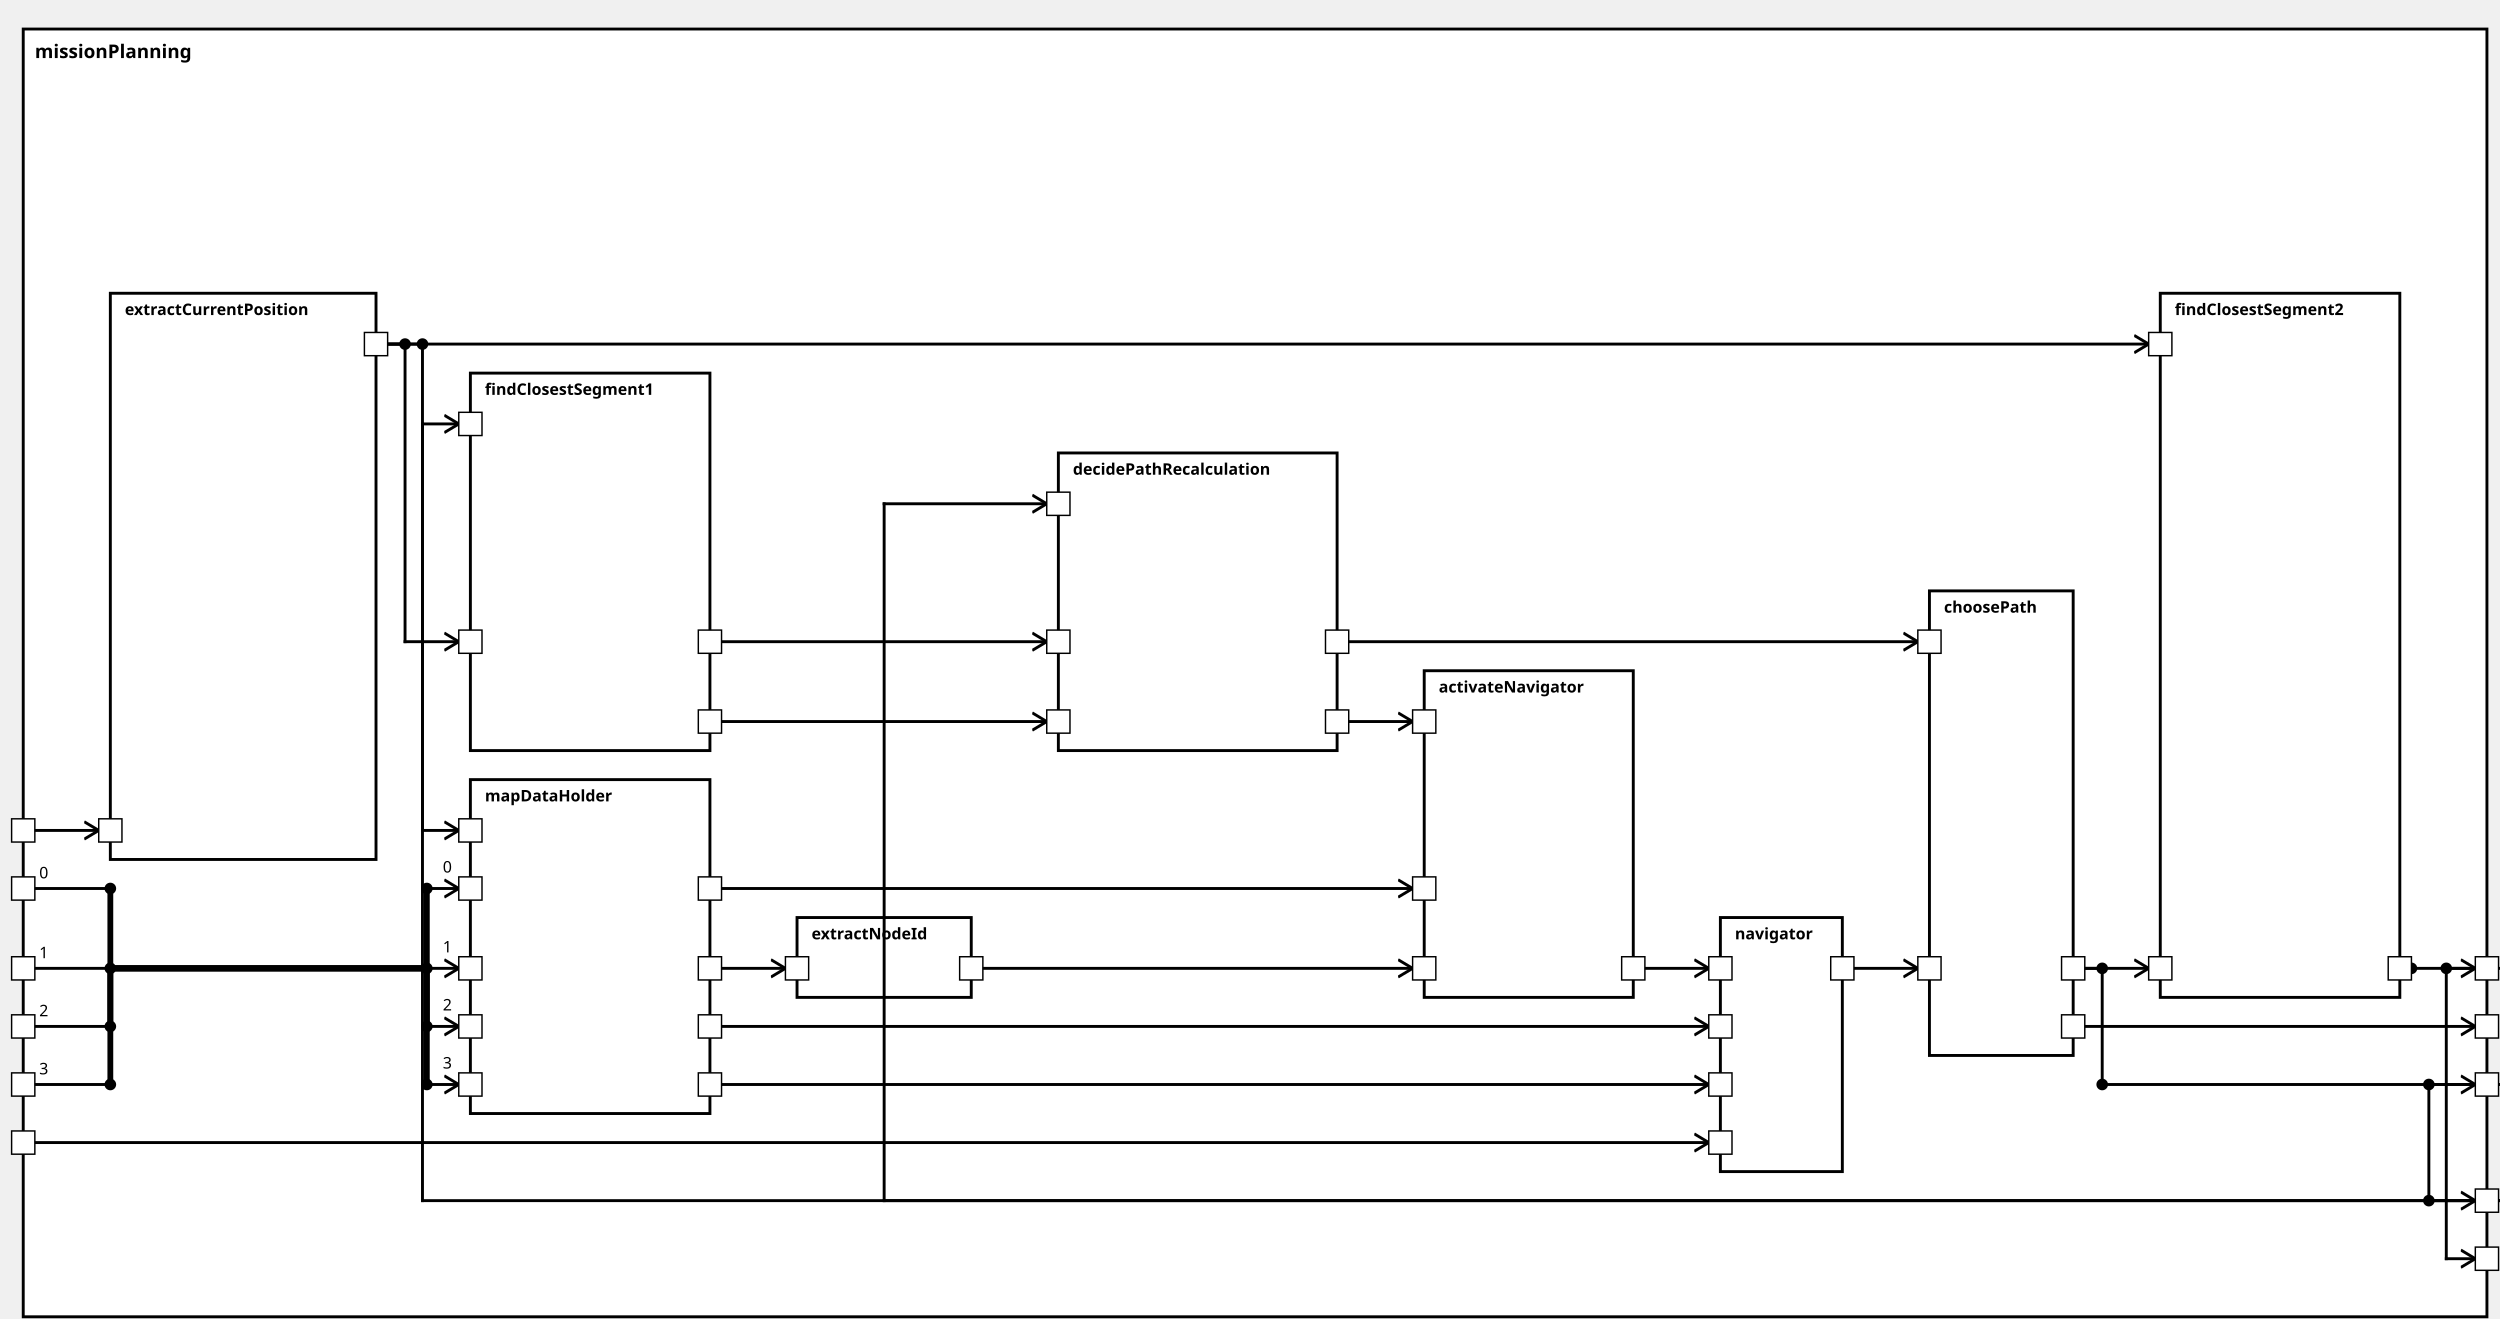
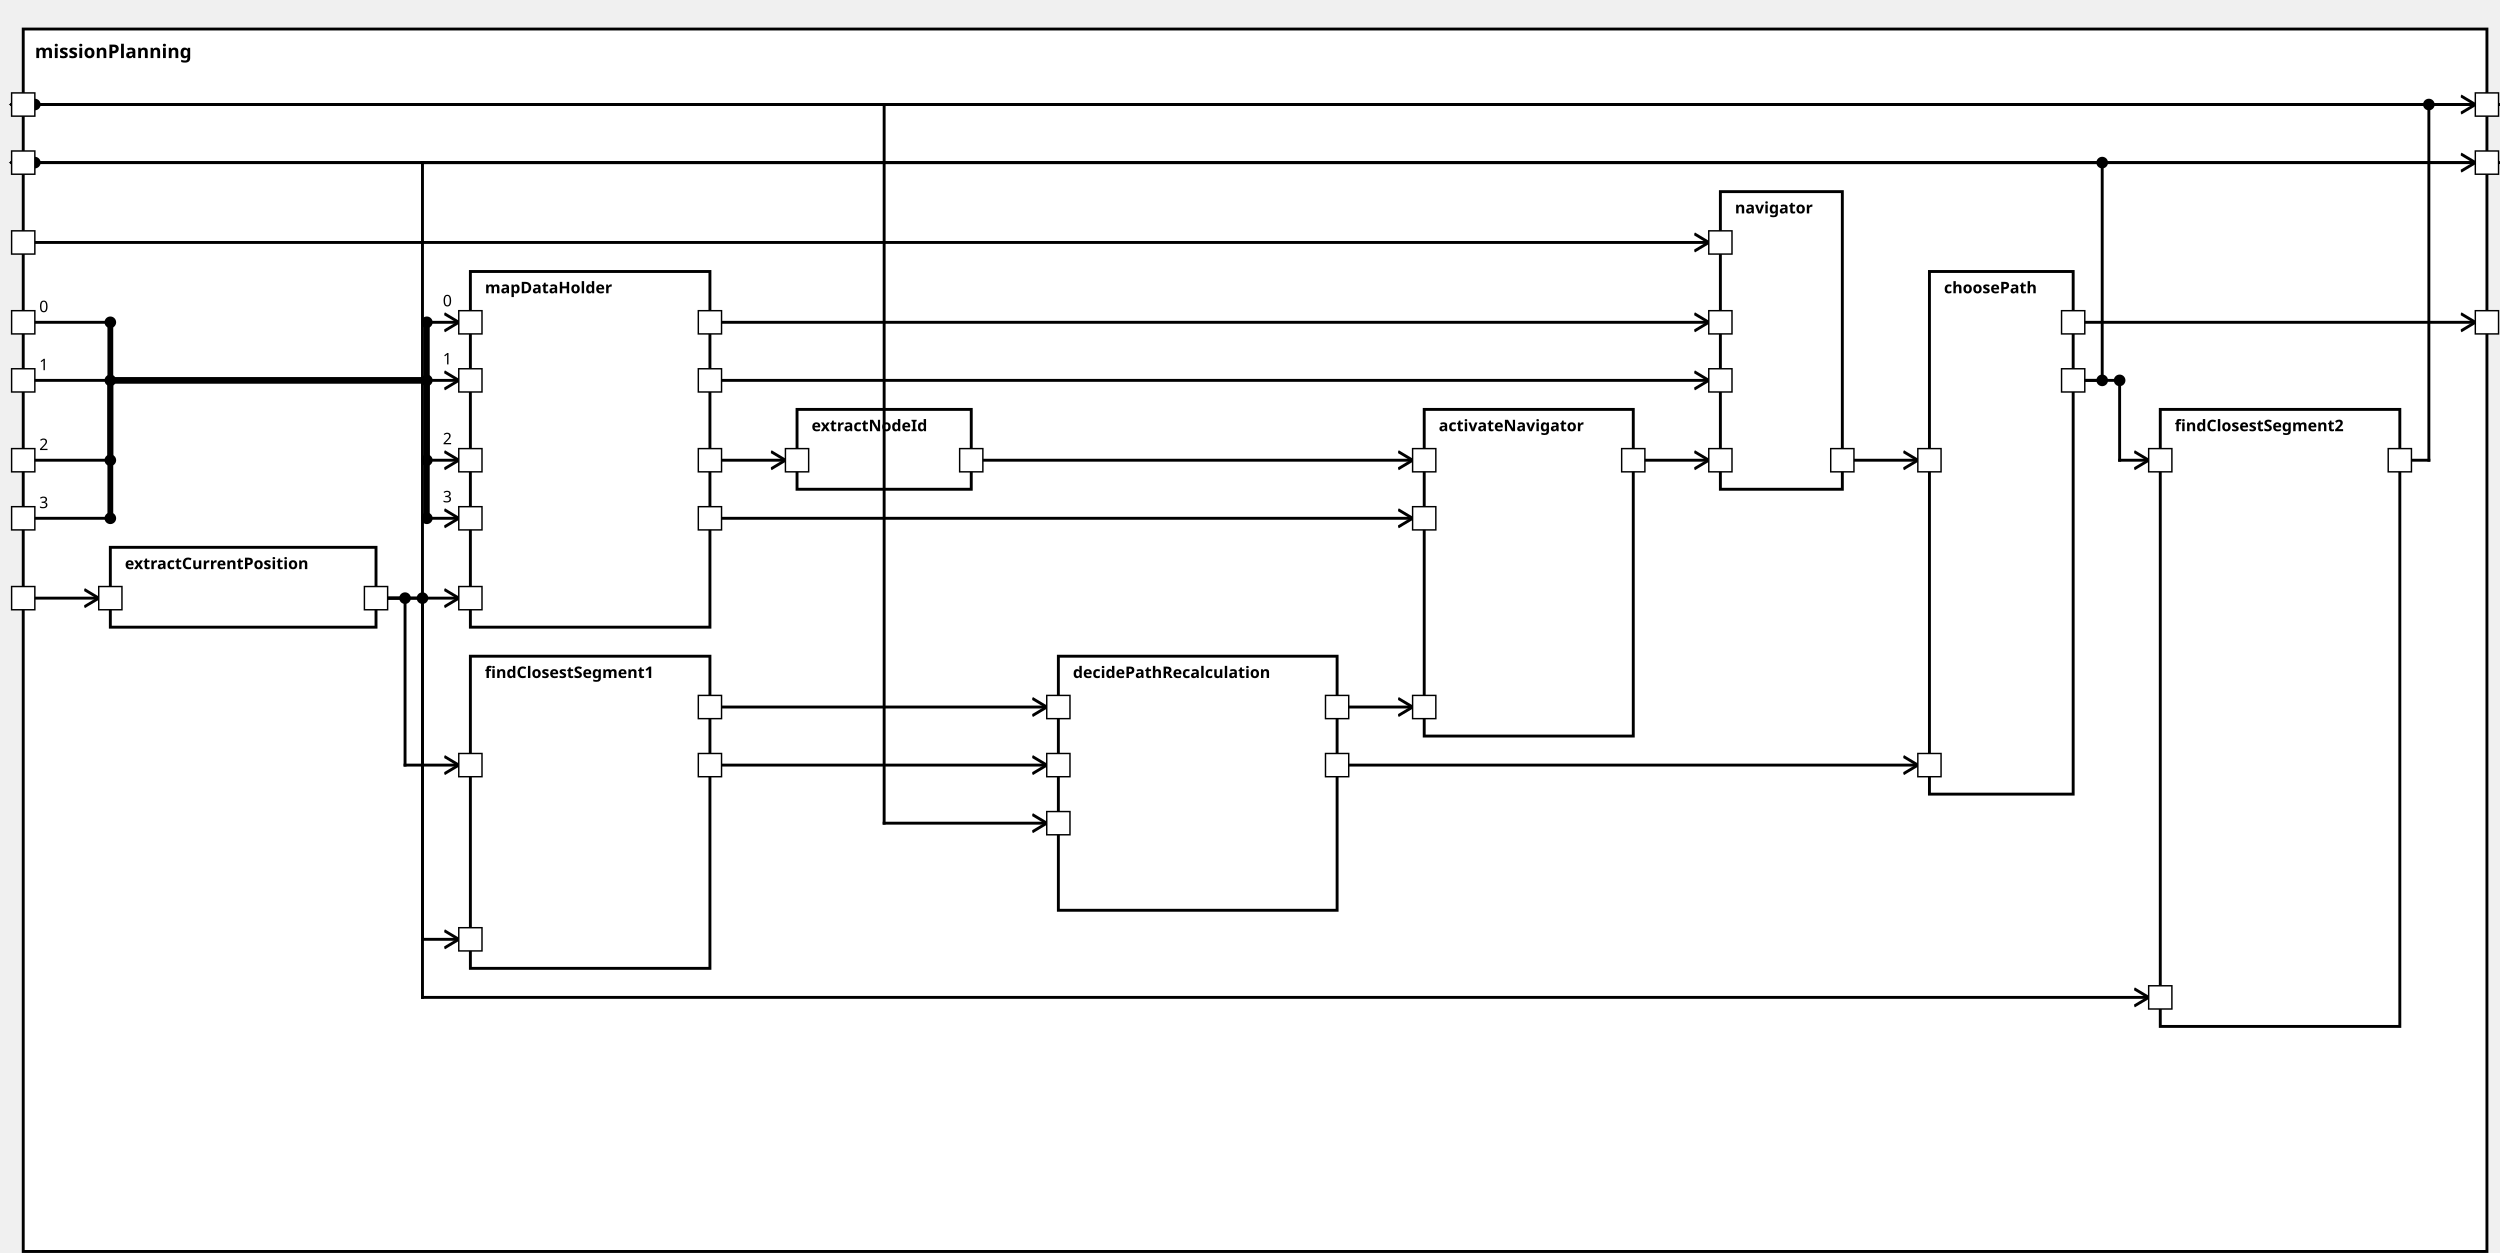
<svg xmlns="http://www.w3.org/2000/svg" xmlns:xlink="http://www.w3.org/1999/xlink" width="100%" height="100%" version="1.1">
  <svg version="1.1">
    <g transform="translate(16 20)">
-       <rect id="122" width="1697" height="887" style="fill:white;stroke:black;stroke-width:2;fill-opacity:1.0;stroke-opacity:1.0" />
+       <rect id="120" width="1697" height="842" style="fill:white;stroke:black;stroke-width:2;fill-opacity:1.0;stroke-opacity:1.0" />
      <text x="8" y="20" style="font-weight: bold" font-family="Verdana" font-size="13" fill="black">
            missionPlanning
    </text>
    </g>
  </svg>
-   <g transform="translate(76 202)">
-     <rect data-name="autopilot.planning.missionPlanning.extractCurrentPosition" id="124" width="183" height="390" style="fill:white;stroke:black;stroke-width:2;fill-opacity:1.0;stroke-opacity:1.0" />
+   <g transform="translate(76 377)">
+     <rect data-name="autopilot.planning.missionPlanning.extractCurrentPosition" id="122" width="183" height="55" style="fill:white;stroke:black;stroke-width:2;fill-opacity:1.0;stroke-opacity:1.0" />
    <text x="10" y="15" alignment-baseline="middle" style="font-weight: bold" font-family="Verdana" font-size="11" fill="black">
    extractCurrentPosition
    </text>
  </g>
-   <g transform="translate(324 257)">
-     <rect data-name="autopilot.planning.missionPlanning.findClosestSegment1" id="125" width="165" height="260" style="fill:white;stroke:black;stroke-width:2;fill-opacity:1.0;stroke-opacity:1.0" />
+   <g transform="translate(324 452)">
+     <rect data-name="autopilot.planning.missionPlanning.findClosestSegment1" id="124" width="165" height="215" style="fill:white;stroke:black;stroke-width:2;fill-opacity:1.0;stroke-opacity:1.0" />
    <text x="10" y="15" alignment-baseline="middle" style="font-weight: bold" font-family="Verdana" font-size="11" fill="black">
    findClosestSegment1
    </text>
  </g>
-   <g transform="translate(729 312)">
-     <rect data-name="autopilot.planning.missionPlanning.decidePathRecalculation" id="128" width="192" height="205" style="fill:white;stroke:black;stroke-width:2;fill-opacity:1.0;stroke-opacity:1.0" />
+   <g transform="translate(729 452)">
+     <rect data-name="autopilot.planning.missionPlanning.decidePathRecalculation" id="126" width="192" height="175" style="fill:white;stroke:black;stroke-width:2;fill-opacity:1.0;stroke-opacity:1.0" />
    <text x="10" y="15" alignment-baseline="middle" style="font-weight: bold" font-family="Verdana" font-size="11" fill="black">
    decidePathRecalculation
    </text>
  </g>
-   <g transform="translate(324 537)">
-     <rect data-name="autopilot.planning.missionPlanning.mapDataHolder" id="126" width="165" height="230" style="fill:white;stroke:black;stroke-width:2;fill-opacity:1.0;stroke-opacity:1.0" />
+   <g transform="translate(324 187)">
+     <rect data-name="autopilot.planning.missionPlanning.mapDataHolder" id="123" width="165" height="245" style="fill:white;stroke:black;stroke-width:2;fill-opacity:1.0;stroke-opacity:1.0" />
    <text x="10" y="15" alignment-baseline="middle" style="font-weight: bold" font-family="Verdana" font-size="11" fill="black">
    mapDataHolder
    </text>
  </g>
-   <g transform="translate(549 632)">
-     <rect data-name="autopilot.planning.missionPlanning.extractNodeId" id="127" width="120" height="55" style="fill:white;stroke:black;stroke-width:2;fill-opacity:1.0;stroke-opacity:1.0" />
+   <g transform="translate(549 282)">
+     <rect data-name="autopilot.planning.missionPlanning.extractNodeId" id="125" width="120" height="55" style="fill:white;stroke:black;stroke-width:2;fill-opacity:1.0;stroke-opacity:1.0" />
    <text x="10" y="15" alignment-baseline="middle" style="font-weight: bold" font-family="Verdana" font-size="11" fill="black">
    extractNodeId
    </text>
  </g>
-   <g transform="translate(981 462)">
-     <rect data-name="autopilot.planning.missionPlanning.activateNavigator" id="129" width="144" height="225" style="fill:white;stroke:black;stroke-width:2;fill-opacity:1.0;stroke-opacity:1.0" />
+   <g transform="translate(981 282)">
+     <rect data-name="autopilot.planning.missionPlanning.activateNavigator" id="127" width="144" height="225" style="fill:white;stroke:black;stroke-width:2;fill-opacity:1.0;stroke-opacity:1.0" />
    <text x="10" y="15" alignment-baseline="middle" style="font-weight: bold" font-family="Verdana" font-size="11" fill="black">
    activateNavigator
    </text>
  </g>
-   <g transform="translate(1185 632)">
-     <rect data-name="autopilot.planning.missionPlanning.navigator" id="130" width="84" height="175" style="fill:white;stroke:black;stroke-width:2;fill-opacity:1.0;stroke-opacity:1.0" />
+   <g transform="translate(1185 132)">
+     <rect data-name="autopilot.planning.missionPlanning.navigator" id="128" width="84" height="205" style="fill:white;stroke:black;stroke-width:2;fill-opacity:1.0;stroke-opacity:1.0" />
    <text x="10" y="15" alignment-baseline="middle" style="font-weight: bold" font-family="Verdana" font-size="11" fill="black">
    navigator
    </text>
  </g>
-   <g transform="translate(1488 202)">
-     <rect data-name="autopilot.planning.missionPlanning.findClosestSegment2" id="132" width="165" height="485" style="fill:white;stroke:black;stroke-width:2;fill-opacity:1.0;stroke-opacity:1.0" />
+   <g transform="translate(1488 282)">
+     <rect data-name="autopilot.planning.missionPlanning.findClosestSegment2" id="130" width="165" height="425" style="fill:white;stroke:black;stroke-width:2;fill-opacity:1.0;stroke-opacity:1.0" />
    <text x="10" y="15" alignment-baseline="middle" style="font-weight: bold" font-family="Verdana" font-size="11" fill="black">
    findClosestSegment2
    </text>
  </g>
-   <g transform="translate(1329 407)">
-     <rect data-name="autopilot.planning.missionPlanning.choosePath" id="131" width="99" height="320" style="fill:white;stroke:black;stroke-width:2;fill-opacity:1.0;stroke-opacity:1.0" />
+   <g transform="translate(1329 187)">
+     <rect data-name="autopilot.planning.missionPlanning.choosePath" id="129" width="99" height="360" style="fill:white;stroke:black;stroke-width:2;fill-opacity:1.0;stroke-opacity:1.0" />
    <text x="10" y="15" alignment-baseline="middle" style="font-weight: bold" font-family="Verdana" font-size="11" fill="black">
    choosePath
    </text>
  </g>
  <defs>
    <marker id="0,0,0" markerWidth="13" markerHeight="13" refX="5" refY="5" orient="auto">
      <polyline points="0,2 5,5 0,8" style="fill:none; stroke:rgb(0,0,0);                     stroke-width:1" />
    </marker>
  </defs>
-   <line stroke-linecap="square" x1="1721" y1="747" x2="1673" y2="747" style="stroke:rgb(0, 0,0);             stroke-width:2; " />
-   <line stroke-linecap="square" x1="1673" y1="747" x2="1673" y2="827" style="stroke:rgb(0, 0,0);             stroke-width:2; " />
-   <circle cx="1673" cy="747" r="4" fill="black" />
-   <line stroke-linecap="square" x1="1673" y1="827" x2="1705" y2="827" style="stroke:rgb(0, 0,0);             stroke-width:2;                 marker-end: url(#0,0,0)             " />
-   <circle cx="1673" cy="827" r="4" fill="black" />
-   <line stroke-linecap="square" x1="1721" y1="667" x2="1685" y2="667" style="stroke:rgb(0, 0,0);             stroke-width:2; " />
-   <line stroke-linecap="square" x1="1685" y1="667" x2="1685" y2="867" style="stroke:rgb(0, 0,0);             stroke-width:2; " />
-   <circle cx="1685" cy="667" r="4" fill="black" />
-   <line stroke-linecap="square" x1="1685" y1="867" x2="1705" y2="867" style="stroke:rgb(0, 0,0);             stroke-width:2;                 marker-end: url(#0,0,0)             " />
-   <line stroke-linecap="square" x1="1436" y1="667" x2="1448" y2="667" style="stroke:rgb(0, 0,0);             stroke-width:2; " />
-   <line stroke-linecap="square" x1="1448" y1="667" x2="1448" y2="747" style="stroke:rgb(0, 0,0);             stroke-width:2; " />
-   <circle cx="1448" cy="667" r="4" fill="black" />
-   <line stroke-linecap="square" x1="1448" y1="747" x2="1705" y2="747" style="stroke:rgb(0, 0,0);             stroke-width:2;                 marker-end: url(#0,0,0)             " />
-   <circle cx="1448" cy="747" r="4" fill="black" />
-   <line stroke-linecap="square" x1="1661" y1="667" x2="1705" y2="667" style="stroke:rgb(0, 0,0);             stroke-width:2;                 marker-end: url(#0,0,0)             " />
-   <circle cx="1661" cy="667" r="4" fill="black" />
-   <line stroke-linecap="square" x1="1436" y1="707" x2="1705" y2="707" style="stroke:rgb(0, 0,0);             stroke-width:2;                 marker-end: url(#0,0,0)             " />
-   <line stroke-linecap="square" x1="24" y1="572" x2="68" y2="572" style="stroke:rgb(0, 0,0);             stroke-width:2;                 marker-end: url(#0,0,0)             " />
-   <line stroke-linecap="square" x1="267" y1="237" x2="279" y2="237" style="stroke:rgb(0, 0,0);             stroke-width:2; " />
-   <line stroke-linecap="square" x1="279" y1="237" x2="279" y2="442" style="stroke:rgb(0, 0,0);             stroke-width:2; " />
-   <circle cx="279" cy="237" r="4" fill="black" />
-   <line stroke-linecap="square" x1="279" y1="442" x2="316" y2="442" style="stroke:rgb(0, 0,0);             stroke-width:2;                 marker-end: url(#0,0,0)             " />
-   <line stroke-linecap="square" x1="1721" y1="827" x2="291" y2="827" style="stroke:rgb(0, 0,0);             stroke-width:2; " />
-   <line stroke-linecap="square" x1="291" y1="827" x2="291" y2="292" style="stroke:rgb(0, 0,0);             stroke-width:2; " />
-   <line stroke-linecap="square" x1="291" y1="292" x2="316" y2="292" style="stroke:rgb(0, 0,0);             stroke-width:2;                 marker-end: url(#0,0,0)             " />
-   <line stroke-linecap="square" x1="1721" y1="827" x2="609" y2="827" style="stroke:rgb(0, 0,0);             stroke-width:2; " />
-   <line stroke-linecap="square" x1="609" y1="827" x2="609" y2="347" style="stroke:rgb(0, 0,0);             stroke-width:2; " />
-   <line stroke-linecap="square" x1="609" y1="347" x2="721" y2="347" style="stroke:rgb(0, 0,0);             stroke-width:2;                 marker-end: url(#0,0,0)             " />
-   <line stroke-linecap="square" x1="497" y1="442" x2="721" y2="442" style="stroke:rgb(0, 0,0);             stroke-width:2;                 marker-end: url(#0,0,0)             " />
-   <line stroke-linecap="square" x1="497" y1="497" x2="721" y2="497" style="stroke:rgb(0, 0,0);             stroke-width:2;                 marker-end: url(#0,0,0)             " />
-   <line stroke-linecap="square" x1="267" y1="237" x2="291" y2="237" style="stroke:rgb(0, 0,0);             stroke-width:2; " />
-   <line stroke-linecap="square" x1="291" y1="237" x2="291" y2="572" style="stroke:rgb(0, 0,0);             stroke-width:2; " />
-   <circle cx="291" cy="237" r="4" fill="black" />
-   <line stroke-linecap="square" x1="291" y1="572" x2="316" y2="572" style="stroke:rgb(0, 0,0);             stroke-width:2;                 marker-end: url(#0,0,0)             " />
-   <line stroke-linecap="square" x1="24" y1="612" x2="76" y2="612" style="stroke:rgb(0, 0,0);             stroke-width:2; " />
-   <text x="27" y="605" alignment-baseline="middle" font-family="Verdana" font-size="11" fill="black">
+   <line stroke-linecap="square" x1="24" y1="112" x2="1705" y2="112" style="stroke:rgb(0, 0,0);             stroke-width:2;                 marker-end: url(#0,0,0)             " />
+   <circle cx="24" cy="112" r="4" fill="black" />
+   <line stroke-linecap="square" x1="24" y1="72" x2="1705" y2="72" style="stroke:rgb(0, 0,0);             stroke-width:2;                 marker-end: url(#0,0,0)             " />
+   <circle cx="24" cy="72" r="4" fill="black" />
+   <line stroke-linecap="square" x1="1436" y1="262" x2="1448" y2="262" style="stroke:rgb(0, 0,0);             stroke-width:2; " />
+   <line stroke-linecap="square" x1="1448" y1="262" x2="1448" y2="112" style="stroke:rgb(0, 0,0);             stroke-width:2; " />
+   <circle cx="1448" cy="262" r="4" fill="black" />
+   <line stroke-linecap="square" x1="1448" y1="112" x2="8" y2="112" style="stroke:rgb(0, 0,0);             stroke-width:2;                 marker-end: url(#0,0,0)             " />
+   <circle cx="1448" cy="112" r="4" fill="black" />
+   <line stroke-linecap="square" x1="1661" y1="317" x2="1673" y2="317" style="stroke:rgb(0, 0,0);             stroke-width:2; " />
+   <line stroke-linecap="square" x1="1673" y1="317" x2="1673" y2="72" style="stroke:rgb(0, 0,0);             stroke-width:2; " />
+   <line stroke-linecap="square" x1="1673" y1="72" x2="8" y2="72" style="stroke:rgb(0, 0,0);             stroke-width:2;                 marker-end: url(#0,0,0)             " />
+   <circle cx="1673" cy="72" r="4" fill="black" />
+   <line stroke-linecap="square" x1="1436" y1="222" x2="1705" y2="222" style="stroke:rgb(0, 0,0);             stroke-width:2;                 marker-end: url(#0,0,0)             " />
+   <line stroke-linecap="square" x1="24" y1="412" x2="68" y2="412" style="stroke:rgb(0, 0,0);             stroke-width:2;                 marker-end: url(#0,0,0)             " />
+   <line stroke-linecap="square" x1="267" y1="412" x2="279" y2="412" style="stroke:rgb(0, 0,0);             stroke-width:2; " />
+   <line stroke-linecap="square" x1="279" y1="412" x2="279" y2="527" style="stroke:rgb(0, 0,0);             stroke-width:2; " />
+   <circle cx="279" cy="412" r="4" fill="black" />
+   <line stroke-linecap="square" x1="279" y1="527" x2="316" y2="527" style="stroke:rgb(0, 0,0);             stroke-width:2;                 marker-end: url(#0,0,0)             " />
+   <line stroke-linecap="square" x1="1721" y1="112" x2="291" y2="112" style="stroke:rgb(0, 0,0);             stroke-width:2; " />
+   <line stroke-linecap="square" x1="291" y1="112" x2="291" y2="647" style="stroke:rgb(0, 0,0);             stroke-width:2; " />
+   <line stroke-linecap="square" x1="291" y1="647" x2="316" y2="647" style="stroke:rgb(0, 0,0);             stroke-width:2;                 marker-end: url(#0,0,0)             " />
+   <line stroke-linecap="square" x1="1721" y1="72" x2="609" y2="72" style="stroke:rgb(0, 0,0);             stroke-width:2; " />
+   <line stroke-linecap="square" x1="609" y1="72" x2="609" y2="567" style="stroke:rgb(0, 0,0);             stroke-width:2; " />
+   <line stroke-linecap="square" x1="609" y1="567" x2="721" y2="567" style="stroke:rgb(0, 0,0);             stroke-width:2;                 marker-end: url(#0,0,0)             " />
+   <line stroke-linecap="square" x1="497" y1="527" x2="721" y2="527" style="stroke:rgb(0, 0,0);             stroke-width:2;                 marker-end: url(#0,0,0)             " />
+   <line stroke-linecap="square" x1="497" y1="487" x2="721" y2="487" style="stroke:rgb(0, 0,0);             stroke-width:2;                 marker-end: url(#0,0,0)             " />
+   <line stroke-linecap="square" x1="267" y1="412" x2="316" y2="412" style="stroke:rgb(0, 0,0);             stroke-width:2;                 marker-end: url(#0,0,0)             " />
+   <line stroke-linecap="square" x1="24" y1="222" x2="76" y2="222" style="stroke:rgb(0, 0,0);             stroke-width:2; " />
+   <text x="27" y="215" alignment-baseline="middle" font-family="Verdana" font-size="11" fill="black">
    0
    </text>
-   <line stroke-linecap="square" x1="76" y1="612" x2="76" y2="667" style="stroke:rgb(0, 0,0);             stroke-width:4; " />
-   <circle cx="76" cy="612" r="4" fill="black" />
-   <line stroke-linecap="square" x1="76" y1="667" x2="294" y2="667" style="stroke:rgb(0, 0,0);             stroke-width:4; " />
-   <line stroke-linecap="square" x1="294" y1="667" x2="294" y2="612" style="stroke:rgb(0, 0,0);             stroke-width:4; " />
-   <line stroke-linecap="square" x1="294" y1="612" x2="316" y2="612" style="stroke:rgb(0, 0,0);             stroke-width:2;                 marker-end: url(#0,0,0)             " />
-   <text x="305" y="601" alignment-baseline="middle" font-family="Verdana" font-size="11" fill="black">
+   <line stroke-linecap="square" x1="76" y1="222" x2="76" y2="262" style="stroke:rgb(0, 0,0);             stroke-width:4; " />
+   <circle cx="76" cy="222" r="4" fill="black" />
+   <line stroke-linecap="square" x1="76" y1="262" x2="294" y2="262" style="stroke:rgb(0, 0,0);             stroke-width:4; " />
+   <line stroke-linecap="square" x1="294" y1="262" x2="294" y2="222" style="stroke:rgb(0, 0,0);             stroke-width:4; " />
+   <line stroke-linecap="square" x1="294" y1="222" x2="316" y2="222" style="stroke:rgb(0, 0,0);             stroke-width:2;                 marker-end: url(#0,0,0)             " />
+   <text x="305" y="211" alignment-baseline="middle" font-family="Verdana" font-size="11" fill="black">
    0
    </text>
-   <circle cx="294" cy="612" r="4" fill="black" />
-   <line stroke-linecap="square" x1="24" y1="667" x2="76" y2="667" style="stroke:rgb(0, 0,0);             stroke-width:2; " />
-   <text x="27" y="660" alignment-baseline="middle" font-family="Verdana" font-size="11" fill="black">
+   <circle cx="294" cy="222" r="4" fill="black" />
+   <line stroke-linecap="square" x1="24" y1="262" x2="76" y2="262" style="stroke:rgb(0, 0,0);             stroke-width:2; " />
+   <text x="27" y="255" alignment-baseline="middle" font-family="Verdana" font-size="11" fill="black">
    1
    </text>
-   <line stroke-linecap="square" x1="76" y1="667" x2="76" y2="667" style="stroke:rgb(0, 0,0);             stroke-width:4; " />
-   <circle cx="76" cy="667" r="4" fill="black" />
-   <line stroke-linecap="square" x1="76" y1="667" x2="294" y2="667" style="stroke:rgb(0, 0,0);             stroke-width:4; " />
-   <line stroke-linecap="square" x1="294" y1="667" x2="294" y2="667" style="stroke:rgb(0, 0,0);             stroke-width:4; " />
-   <line stroke-linecap="square" x1="294" y1="667" x2="316" y2="667" style="stroke:rgb(0, 0,0);             stroke-width:2;                 marker-end: url(#0,0,0)             " />
-   <text x="305" y="656" alignment-baseline="middle" font-family="Verdana" font-size="11" fill="black">
+   <line stroke-linecap="square" x1="76" y1="262" x2="76" y2="262" style="stroke:rgb(0, 0,0);             stroke-width:4; " />
+   <circle cx="76" cy="262" r="4" fill="black" />
+   <line stroke-linecap="square" x1="76" y1="262" x2="294" y2="262" style="stroke:rgb(0, 0,0);             stroke-width:4; " />
+   <line stroke-linecap="square" x1="294" y1="262" x2="294" y2="262" style="stroke:rgb(0, 0,0);             stroke-width:4; " />
+   <line stroke-linecap="square" x1="294" y1="262" x2="316" y2="262" style="stroke:rgb(0, 0,0);             stroke-width:2;                 marker-end: url(#0,0,0)             " />
+   <text x="305" y="251" alignment-baseline="middle" font-family="Verdana" font-size="11" fill="black">
    1
    </text>
-   <circle cx="294" cy="667" r="4" fill="black" />
-   <line stroke-linecap="square" x1="24" y1="707" x2="76" y2="707" style="stroke:rgb(0, 0,0);             stroke-width:2; " />
-   <text x="27" y="700" alignment-baseline="middle" font-family="Verdana" font-size="11" fill="black">
+   <circle cx="294" cy="262" r="4" fill="black" />
+   <line stroke-linecap="square" x1="24" y1="317" x2="76" y2="317" style="stroke:rgb(0, 0,0);             stroke-width:2; " />
+   <text x="27" y="310" alignment-baseline="middle" font-family="Verdana" font-size="11" fill="black">
    2
    </text>
-   <line stroke-linecap="square" x1="76" y1="707" x2="76" y2="667" style="stroke:rgb(0, 0,0);             stroke-width:4; " />
-   <circle cx="76" cy="707" r="4" fill="black" />
-   <line stroke-linecap="square" x1="76" y1="667" x2="294" y2="667" style="stroke:rgb(0, 0,0);             stroke-width:4; " />
-   <line stroke-linecap="square" x1="294" y1="667" x2="294" y2="707" style="stroke:rgb(0, 0,0);             stroke-width:4; " />
-   <line stroke-linecap="square" x1="294" y1="707" x2="316" y2="707" style="stroke:rgb(0, 0,0);             stroke-width:2;                 marker-end: url(#0,0,0)             " />
-   <text x="305" y="696" alignment-baseline="middle" font-family="Verdana" font-size="11" fill="black">
+   <line stroke-linecap="square" x1="76" y1="317" x2="76" y2="262" style="stroke:rgb(0, 0,0);             stroke-width:4; " />
+   <circle cx="76" cy="317" r="4" fill="black" />
+   <line stroke-linecap="square" x1="76" y1="262" x2="294" y2="262" style="stroke:rgb(0, 0,0);             stroke-width:4; " />
+   <line stroke-linecap="square" x1="294" y1="262" x2="294" y2="317" style="stroke:rgb(0, 0,0);             stroke-width:4; " />
+   <line stroke-linecap="square" x1="294" y1="317" x2="316" y2="317" style="stroke:rgb(0, 0,0);             stroke-width:2;                 marker-end: url(#0,0,0)             " />
+   <text x="305" y="306" alignment-baseline="middle" font-family="Verdana" font-size="11" fill="black">
    2
    </text>
-   <circle cx="294" cy="707" r="4" fill="black" />
-   <line stroke-linecap="square" x1="24" y1="747" x2="76" y2="747" style="stroke:rgb(0, 0,0);             stroke-width:2; " />
-   <text x="27" y="740" alignment-baseline="middle" font-family="Verdana" font-size="11" fill="black">
+   <circle cx="294" cy="317" r="4" fill="black" />
+   <line stroke-linecap="square" x1="24" y1="357" x2="76" y2="357" style="stroke:rgb(0, 0,0);             stroke-width:2; " />
+   <text x="27" y="350" alignment-baseline="middle" font-family="Verdana" font-size="11" fill="black">
    3
    </text>
-   <line stroke-linecap="square" x1="76" y1="747" x2="76" y2="667" style="stroke:rgb(0, 0,0);             stroke-width:4; " />
-   <circle cx="76" cy="747" r="4" fill="black" />
-   <line stroke-linecap="square" x1="76" y1="667" x2="294" y2="667" style="stroke:rgb(0, 0,0);             stroke-width:4; " />
-   <line stroke-linecap="square" x1="294" y1="667" x2="294" y2="747" style="stroke:rgb(0, 0,0);             stroke-width:4; " />
-   <line stroke-linecap="square" x1="294" y1="747" x2="316" y2="747" style="stroke:rgb(0, 0,0);             stroke-width:2;                 marker-end: url(#0,0,0)             " />
-   <text x="305" y="736" alignment-baseline="middle" font-family="Verdana" font-size="11" fill="black">
+   <line stroke-linecap="square" x1="76" y1="357" x2="76" y2="262" style="stroke:rgb(0, 0,0);             stroke-width:4; " />
+   <circle cx="76" cy="357" r="4" fill="black" />
+   <line stroke-linecap="square" x1="76" y1="262" x2="294" y2="262" style="stroke:rgb(0, 0,0);             stroke-width:4; " />
+   <line stroke-linecap="square" x1="294" y1="262" x2="294" y2="357" style="stroke:rgb(0, 0,0);             stroke-width:4; " />
+   <line stroke-linecap="square" x1="294" y1="357" x2="316" y2="357" style="stroke:rgb(0, 0,0);             stroke-width:2;                 marker-end: url(#0,0,0)             " />
+   <text x="305" y="346" alignment-baseline="middle" font-family="Verdana" font-size="11" fill="black">
    3
    </text>
-   <circle cx="294" cy="747" r="4" fill="black" />
-   <line stroke-linecap="square" x1="497" y1="667" x2="541" y2="667" style="stroke:rgb(0, 0,0);             stroke-width:2;                 marker-end: url(#0,0,0)             " />
-   <line stroke-linecap="square" x1="677" y1="667" x2="973" y2="667" style="stroke:rgb(0, 0,0);             stroke-width:2;                 marker-end: url(#0,0,0)             " />
-   <line stroke-linecap="square" x1="497" y1="612" x2="973" y2="612" style="stroke:rgb(0, 0,0);             stroke-width:2;                 marker-end: url(#0,0,0)             " />
-   <line stroke-linecap="square" x1="929" y1="497" x2="973" y2="497" style="stroke:rgb(0, 0,0);             stroke-width:2;                 marker-end: url(#0,0,0)             " />
-   <line stroke-linecap="square" x1="1133" y1="667" x2="1177" y2="667" style="stroke:rgb(0, 0,0);             stroke-width:2;                 marker-end: url(#0,0,0)             " />
-   <line stroke-linecap="square" x1="24" y1="787" x2="1177" y2="787" style="stroke:rgb(0, 0,0);             stroke-width:2;                 marker-end: url(#0,0,0)             " />
-   <line stroke-linecap="square" x1="497" y1="707" x2="1177" y2="707" style="stroke:rgb(0, 0,0);             stroke-width:2;                 marker-end: url(#0,0,0)             " />
-   <line stroke-linecap="square" x1="497" y1="747" x2="1177" y2="747" style="stroke:rgb(0, 0,0);             stroke-width:2;                 marker-end: url(#0,0,0)             " />
-   <line stroke-linecap="square" x1="929" y1="442" x2="1321" y2="442" style="stroke:rgb(0, 0,0);             stroke-width:2;                 marker-end: url(#0,0,0)             " />
-   <line stroke-linecap="square" x1="1277" y1="667" x2="1321" y2="667" style="stroke:rgb(0, 0,0);             stroke-width:2;                 marker-end: url(#0,0,0)             " />
-   <line stroke-linecap="square" x1="267" y1="237" x2="1480" y2="237" style="stroke:rgb(0, 0,0);             stroke-width:2;                 marker-end: url(#0,0,0)             " />
-   <line stroke-linecap="square" x1="1436" y1="667" x2="1480" y2="667" style="stroke:rgb(0, 0,0);             stroke-width:2;                 marker-end: url(#0,0,0)             " />
+   <circle cx="294" cy="357" r="4" fill="black" />
+   <line stroke-linecap="square" x1="497" y1="317" x2="541" y2="317" style="stroke:rgb(0, 0,0);             stroke-width:2;                 marker-end: url(#0,0,0)             " />
+   <line stroke-linecap="square" x1="677" y1="317" x2="973" y2="317" style="stroke:rgb(0, 0,0);             stroke-width:2;                 marker-end: url(#0,0,0)             " />
+   <line stroke-linecap="square" x1="497" y1="357" x2="973" y2="357" style="stroke:rgb(0, 0,0);             stroke-width:2;                 marker-end: url(#0,0,0)             " />
+   <line stroke-linecap="square" x1="929" y1="487" x2="973" y2="487" style="stroke:rgb(0, 0,0);             stroke-width:2;                 marker-end: url(#0,0,0)             " />
+   <line stroke-linecap="square" x1="1133" y1="317" x2="1177" y2="317" style="stroke:rgb(0, 0,0);             stroke-width:2;                 marker-end: url(#0,0,0)             " />
+   <line stroke-linecap="square" x1="24" y1="167" x2="1177" y2="167" style="stroke:rgb(0, 0,0);             stroke-width:2;                 marker-end: url(#0,0,0)             " />
+   <line stroke-linecap="square" x1="497" y1="222" x2="1177" y2="222" style="stroke:rgb(0, 0,0);             stroke-width:2;                 marker-end: url(#0,0,0)             " />
+   <line stroke-linecap="square" x1="497" y1="262" x2="1177" y2="262" style="stroke:rgb(0, 0,0);             stroke-width:2;                 marker-end: url(#0,0,0)             " />
+   <line stroke-linecap="square" x1="929" y1="527" x2="1321" y2="527" style="stroke:rgb(0, 0,0);             stroke-width:2;                 marker-end: url(#0,0,0)             " />
+   <line stroke-linecap="square" x1="1277" y1="317" x2="1321" y2="317" style="stroke:rgb(0, 0,0);             stroke-width:2;                 marker-end: url(#0,0,0)             " />
+   <line stroke-linecap="square" x1="267" y1="412" x2="291" y2="412" style="stroke:rgb(0, 0,0);             stroke-width:2; " />
+   <line stroke-linecap="square" x1="291" y1="412" x2="291" y2="687" style="stroke:rgb(0, 0,0);             stroke-width:2; " />
+   <circle cx="291" cy="412" r="4" fill="black" />
+   <line stroke-linecap="square" x1="291" y1="687" x2="1480" y2="687" style="stroke:rgb(0, 0,0);             stroke-width:2;                 marker-end: url(#0,0,0)             " />
+   <line stroke-linecap="square" x1="1436" y1="262" x2="1460" y2="262" style="stroke:rgb(0, 0,0);             stroke-width:2; " />
+   <line stroke-linecap="square" x1="1460" y1="262" x2="1460" y2="317" style="stroke:rgb(0, 0,0);             stroke-width:2; " />
+   <circle cx="1460" cy="262" r="4" fill="black" />
+   <line stroke-linecap="square" x1="1460" y1="317" x2="1480" y2="317" style="stroke:rgb(0, 0,0);             stroke-width:2;                 marker-end: url(#0,0,0)             " />
  <defs>
    <rect id="port" x="0" y="0" width="16" height="16" style="fill:white;stroke:rgb(0,0,0);stroke-width:1;fill-opacity:1.0;stroke-opacity:1.0" />
  </defs>
-   <use x="8" y="564" xlink:href="#port" />
-   <text text-anchor="end" alignment-baseline="middle" x="4" y="574" transform="rotate(0,4,574)" style="font-weight: regular" font-family="Verdana" font-size="9" fill="black">
- 
- </text>
-   <use x="8" y="779" xlink:href="#port" />
-   <text text-anchor="end" alignment-baseline="middle" x="4" y="789" transform="rotate(0,4,789)" style="font-weight: regular" font-family="Verdana" font-size="9" fill="black">
- 
- </text>
-   <use x="8" y="604" xlink:href="#port" />
-   <text text-anchor="end" alignment-baseline="middle" x="4" y="614" transform="rotate(0,4,614)" style="font-weight: regular" font-family="Verdana" font-size="9" fill="black">
- 
- </text>
-   <use x="8" y="659" xlink:href="#port" />
-   <text text-anchor="end" alignment-baseline="middle" x="4" y="669" transform="rotate(0,4,669)" style="font-weight: regular" font-family="Verdana" font-size="9" fill="black">
- 
- </text>
-   <use x="8" y="699" xlink:href="#port" />
-   <text text-anchor="end" alignment-baseline="middle" x="4" y="709" transform="rotate(0,4,709)" style="font-weight: regular" font-family="Verdana" font-size="9" fill="black">
- 
- </text>
-   <use x="8" y="739" xlink:href="#port" />
-   <text text-anchor="end" alignment-baseline="middle" x="4" y="749" transform="rotate(0,4,749)" style="font-weight: regular" font-family="Verdana" font-size="9" fill="black">
- 
- </text>
-   <use x="1705" y="819" xlink:href="#port" />
-   <text text-anchor="end" alignment-baseline="middle" x="1701" y="829" transform="rotate(0,1701,829)" style="font-weight: regular" font-family="Verdana" font-size="9" fill="black">
- 
- </text>
-   <use x="1705" y="859" xlink:href="#port" />
-   <text text-anchor="end" alignment-baseline="middle" x="1701" y="869" transform="rotate(0,1701,869)" style="font-weight: regular" font-family="Verdana" font-size="9" fill="black">
- 
- </text>
-   <use x="1705" y="739" xlink:href="#port" />
-   <text text-anchor="start" alignment-baseline="middle" x="1725" y="749" transform="rotate(0,1725,749)" style="font-weight: regular" font-family="Verdana" font-size="9" fill="black">
- 
- </text>
-   <use x="1705" y="659" xlink:href="#port" />
-   <text text-anchor="start" alignment-baseline="middle" x="1725" y="669" transform="rotate(0,1725,669)" style="font-weight: regular" font-family="Verdana" font-size="9" fill="black">
- 
- </text>
-   <use x="1705" y="699" xlink:href="#port" />
-   <text text-anchor="start" alignment-baseline="middle" x="1725" y="709" transform="rotate(0,1725,709)" style="font-weight: regular" font-family="Verdana" font-size="9" fill="black">
- 
- </text>
-   <use x="68" y="564" xlink:href="#port" />
-   <text text-anchor="start" alignment-baseline="middle" x="87" y="574" transform="rotate(0,87,574)" style="font-weight: regular" font-family="Verdana" font-size="9" fill="black">
- 
- </text>
-   <use x="251" y="229" xlink:href="#port" />
-   <text text-anchor="end" alignment-baseline="middle" x="248" y="239" transform="rotate(0,248,239)" style="font-weight: regular" font-family="Verdana" font-size="9" fill="black">
- 
- </text>
-   <use x="316" y="434" xlink:href="#port" />
-   <text text-anchor="start" alignment-baseline="middle" x="335" y="444" transform="rotate(0,335,444)" style="font-weight: regular" font-family="Verdana" font-size="9" fill="black">
- 
- </text>
-   <use x="316" y="284" xlink:href="#port" />
-   <text text-anchor="start" alignment-baseline="middle" x="335" y="294" transform="rotate(0,335,294)" style="font-weight: regular" font-family="Verdana" font-size="9" fill="black">
- 
- </text>
-   <use x="481" y="489" xlink:href="#port" />
-   <text text-anchor="end" alignment-baseline="middle" x="478" y="499" transform="rotate(0,478,499)" style="font-weight: regular" font-family="Verdana" font-size="9" fill="black">
- 
- </text>
-   <use x="481" y="434" xlink:href="#port" />
-   <text text-anchor="end" alignment-baseline="middle" x="478" y="444" transform="rotate(0,478,444)" style="font-weight: regular" font-family="Verdana" font-size="9" fill="black">
- 
- </text>
-   <use x="721" y="339" xlink:href="#port" />
-   <text text-anchor="start" alignment-baseline="middle" x="740" y="349" transform="rotate(0,740,349)" style="font-weight: regular" font-family="Verdana" font-size="9" fill="black">
- 
- </text>
-   <use x="721" y="434" xlink:href="#port" />
-   <text text-anchor="start" alignment-baseline="middle" x="740" y="444" transform="rotate(0,740,444)" style="font-weight: regular" font-family="Verdana" font-size="9" fill="black">
- 
- </text>
-   <use x="721" y="489" xlink:href="#port" />
-   <text text-anchor="start" alignment-baseline="middle" x="740" y="499" transform="rotate(0,740,499)" style="font-weight: regular" font-family="Verdana" font-size="9" fill="black">
- 
- </text>
-   <use x="913" y="489" xlink:href="#port" />
-   <text text-anchor="end" alignment-baseline="middle" x="910" y="499" transform="rotate(0,910,499)" style="font-weight: regular" font-family="Verdana" font-size="9" fill="black">
- 
- </text>
-   <use x="913" y="434" xlink:href="#port" />
-   <text text-anchor="end" alignment-baseline="middle" x="910" y="444" transform="rotate(0,910,444)" style="font-weight: regular" font-family="Verdana" font-size="9" fill="black">
- 
- </text>
-   <use x="316" y="564" xlink:href="#port" />
-   <text text-anchor="start" alignment-baseline="middle" x="335" y="574" transform="rotate(0,335,574)" style="font-weight: regular" font-family="Verdana" font-size="9" fill="black">
- 
- </text>
-   <use x="316" y="604" xlink:href="#port" />
-   <text text-anchor="start" alignment-baseline="middle" x="335" y="614" transform="rotate(0,335,614)" style="font-weight: regular" font-family="Verdana" font-size="9" fill="black">
- 
- </text>
-   <use x="316" y="659" xlink:href="#port" />
-   <text text-anchor="start" alignment-baseline="middle" x="335" y="669" transform="rotate(0,335,669)" style="font-weight: regular" font-family="Verdana" font-size="9" fill="black">
- 
- </text>
-   <use x="316" y="699" xlink:href="#port" />
-   <text text-anchor="start" alignment-baseline="middle" x="335" y="709" transform="rotate(0,335,709)" style="font-weight: regular" font-family="Verdana" font-size="9" fill="black">
- 
- </text>
-   <use x="316" y="739" xlink:href="#port" />
-   <text text-anchor="start" alignment-baseline="middle" x="335" y="749" transform="rotate(0,335,749)" style="font-weight: regular" font-family="Verdana" font-size="9" fill="black">
- 
- </text>
-   <use x="481" y="604" xlink:href="#port" />
-   <text text-anchor="end" alignment-baseline="middle" x="478" y="614" transform="rotate(0,478,614)" style="font-weight: regular" font-family="Verdana" font-size="9" fill="black">
- 
- </text>
-   <use x="481" y="739" xlink:href="#port" />
-   <text text-anchor="end" alignment-baseline="middle" x="478" y="749" transform="rotate(0,478,749)" style="font-weight: regular" font-family="Verdana" font-size="9" fill="black">
- 
- </text>
-   <use x="481" y="699" xlink:href="#port" />
-   <text text-anchor="end" alignment-baseline="middle" x="478" y="709" transform="rotate(0,478,709)" style="font-weight: regular" font-family="Verdana" font-size="9" fill="black">
- 
- </text>
-   <use x="481" y="659" xlink:href="#port" />
-   <text text-anchor="end" alignment-baseline="middle" x="478" y="669" transform="rotate(0,478,669)" style="font-weight: regular" font-family="Verdana" font-size="9" fill="black">
- 
- </text>
-   <use x="541" y="659" xlink:href="#port" />
-   <text text-anchor="start" alignment-baseline="middle" x="560" y="669" transform="rotate(0,560,669)" style="font-weight: regular" font-family="Verdana" font-size="9" fill="black">
- 
- </text>
-   <use x="661" y="659" xlink:href="#port" />
-   <text text-anchor="end" alignment-baseline="middle" x="658" y="669" transform="rotate(0,658,669)" style="font-weight: regular" font-family="Verdana" font-size="9" fill="black">
- 
- </text>
-   <use x="973" y="659" xlink:href="#port" />
-   <text text-anchor="start" alignment-baseline="middle" x="992" y="669" transform="rotate(0,992,669)" style="font-weight: regular" font-family="Verdana" font-size="9" fill="black">
- 
- </text>
-   <use x="973" y="604" xlink:href="#port" />
-   <text text-anchor="start" alignment-baseline="middle" x="992" y="614" transform="rotate(0,992,614)" style="font-weight: regular" font-family="Verdana" font-size="9" fill="black">
- 
- </text>
-   <use x="973" y="489" xlink:href="#port" />
-   <text text-anchor="start" alignment-baseline="middle" x="992" y="499" transform="rotate(0,992,499)" style="font-weight: regular" font-family="Verdana" font-size="9" fill="black">
- 
- </text>
-   <use x="1117" y="659" xlink:href="#port" />
-   <text text-anchor="end" alignment-baseline="middle" x="1114" y="669" transform="rotate(0,1114,669)" style="font-weight: regular" font-family="Verdana" font-size="9" fill="black">
- 
- </text>
-   <use x="1177" y="659" xlink:href="#port" />
-   <text text-anchor="start" alignment-baseline="middle" x="1196" y="669" transform="rotate(0,1196,669)" style="font-weight: regular" font-family="Verdana" font-size="9" fill="black">
- 
- </text>
-   <use x="1177" y="779" xlink:href="#port" />
-   <text text-anchor="start" alignment-baseline="middle" x="1196" y="789" transform="rotate(0,1196,789)" style="font-weight: regular" font-family="Verdana" font-size="9" fill="black">
- 
- </text>
-   <use x="1177" y="699" xlink:href="#port" />
-   <text text-anchor="start" alignment-baseline="middle" x="1196" y="709" transform="rotate(0,1196,709)" style="font-weight: regular" font-family="Verdana" font-size="9" fill="black">
- 
- </text>
-   <use x="1177" y="739" xlink:href="#port" />
-   <text text-anchor="start" alignment-baseline="middle" x="1196" y="749" transform="rotate(0,1196,749)" style="font-weight: regular" font-family="Verdana" font-size="9" fill="black">
- 
- </text>
-   <use x="1261" y="659" xlink:href="#port" />
-   <text text-anchor="end" alignment-baseline="middle" x="1258" y="669" transform="rotate(0,1258,669)" style="font-weight: regular" font-family="Verdana" font-size="9" fill="black">
- 
- </text>
-   <use x="1480" y="229" xlink:href="#port" />
-   <text text-anchor="start" alignment-baseline="middle" x="1499" y="239" transform="rotate(0,1499,239)" style="font-weight: regular" font-family="Verdana" font-size="9" fill="black">
- 
- </text>
-   <use x="1480" y="659" xlink:href="#port" />
-   <text text-anchor="start" alignment-baseline="middle" x="1499" y="669" transform="rotate(0,1499,669)" style="font-weight: regular" font-family="Verdana" font-size="9" fill="black">
- 
- </text>
-   <use x="1645" y="659" xlink:href="#port" />
-   <text text-anchor="end" alignment-baseline="middle" x="1642" y="669" transform="rotate(0,1642,669)" style="font-weight: regular" font-family="Verdana" font-size="9" fill="black">
- 
- </text>
-   <use x="1321" y="434" xlink:href="#port" />
-   <text text-anchor="start" alignment-baseline="middle" x="1340" y="444" transform="rotate(0,1340,444)" style="font-weight: regular" font-family="Verdana" font-size="9" fill="black">
- 
- </text>
-   <use x="1321" y="659" xlink:href="#port" />
-   <text text-anchor="start" alignment-baseline="middle" x="1340" y="669" transform="rotate(0,1340,669)" style="font-weight: regular" font-family="Verdana" font-size="9" fill="black">
- 
- </text>
-   <use x="1420" y="659" xlink:href="#port" />
-   <text text-anchor="end" alignment-baseline="middle" x="1417" y="669" transform="rotate(0,1417,669)" style="font-weight: regular" font-family="Verdana" font-size="9" fill="black">
- 
- </text>
-   <use x="1420" y="699" xlink:href="#port" />
-   <text text-anchor="end" alignment-baseline="middle" x="1417" y="709" transform="rotate(0,1417,709)" style="font-weight: regular" font-family="Verdana" font-size="9" fill="black">
+   <use x="8" y="404" xlink:href="#port" />
+   <text text-anchor="end" alignment-baseline="middle" x="4" y="414" transform="rotate(0,4,414)" style="font-weight: regular" font-family="Verdana" font-size="9" fill="black">
+ 
+ </text>
+   <use x="8" y="159" xlink:href="#port" />
+   <text text-anchor="end" alignment-baseline="middle" x="4" y="169" transform="rotate(0,4,169)" style="font-weight: regular" font-family="Verdana" font-size="9" fill="black">
+ 
+ </text>
+   <use x="8" y="214" xlink:href="#port" />
+   <text text-anchor="end" alignment-baseline="middle" x="4" y="224" transform="rotate(0,4,224)" style="font-weight: regular" font-family="Verdana" font-size="9" fill="black">
+ 
+ </text>
+   <use x="8" y="254" xlink:href="#port" />
+   <text text-anchor="end" alignment-baseline="middle" x="4" y="264" transform="rotate(0,4,264)" style="font-weight: regular" font-family="Verdana" font-size="9" fill="black">
+ 
+ </text>
+   <use x="8" y="309" xlink:href="#port" />
+   <text text-anchor="end" alignment-baseline="middle" x="4" y="319" transform="rotate(0,4,319)" style="font-weight: regular" font-family="Verdana" font-size="9" fill="black">
+ 
+ </text>
+   <use x="8" y="349" xlink:href="#port" />
+   <text text-anchor="end" alignment-baseline="middle" x="4" y="359" transform="rotate(0,4,359)" style="font-weight: regular" font-family="Verdana" font-size="9" fill="black">
+ 
+ </text>
+   <use x="1705" y="104" xlink:href="#port" />
+   <text text-anchor="end" alignment-baseline="middle" x="1701" y="114" transform="rotate(0,1701,114)" style="font-weight: regular" font-family="Verdana" font-size="9" fill="black">
+ 
+ </text>
+   <use x="1705" y="64" xlink:href="#port" />
+   <text text-anchor="end" alignment-baseline="middle" x="1701" y="74" transform="rotate(0,1701,74)" style="font-weight: regular" font-family="Verdana" font-size="9" fill="black">
+ 
+ </text>
+   <use x="8" y="104" xlink:href="#port" />
+   <text text-anchor="start" alignment-baseline="middle" x="28" y="114" transform="rotate(0,28,114)" style="font-weight: regular" font-family="Verdana" font-size="9" fill="black">
+ 
+ </text>
+   <use x="8" y="64" xlink:href="#port" />
+   <text text-anchor="start" alignment-baseline="middle" x="28" y="74" transform="rotate(0,28,74)" style="font-weight: regular" font-family="Verdana" font-size="9" fill="black">
+ 
+ </text>
+   <use x="1705" y="214" xlink:href="#port" />
+   <text text-anchor="start" alignment-baseline="middle" x="1725" y="224" transform="rotate(0,1725,224)" style="font-weight: regular" font-family="Verdana" font-size="9" fill="black">
+ 
+ </text>
+   <use x="68" y="404" xlink:href="#port" />
+   <text text-anchor="start" alignment-baseline="middle" x="87" y="414" transform="rotate(0,87,414)" style="font-weight: regular" font-family="Verdana" font-size="9" fill="black">
+ 
+ </text>
+   <use x="251" y="404" xlink:href="#port" />
+   <text text-anchor="end" alignment-baseline="middle" x="248" y="414" transform="rotate(0,248,414)" style="font-weight: regular" font-family="Verdana" font-size="9" fill="black">
+ 
+ </text>
+   <use x="316" y="519" xlink:href="#port" />
+   <text text-anchor="start" alignment-baseline="middle" x="335" y="529" transform="rotate(0,335,529)" style="font-weight: regular" font-family="Verdana" font-size="9" fill="black">
+ 
+ </text>
+   <use x="316" y="639" xlink:href="#port" />
+   <text text-anchor="start" alignment-baseline="middle" x="335" y="649" transform="rotate(0,335,649)" style="font-weight: regular" font-family="Verdana" font-size="9" fill="black">
+ 
+ </text>
+   <use x="481" y="479" xlink:href="#port" />
+   <text text-anchor="end" alignment-baseline="middle" x="478" y="489" transform="rotate(0,478,489)" style="font-weight: regular" font-family="Verdana" font-size="9" fill="black">
+ 
+ </text>
+   <use x="481" y="519" xlink:href="#port" />
+   <text text-anchor="end" alignment-baseline="middle" x="478" y="529" transform="rotate(0,478,529)" style="font-weight: regular" font-family="Verdana" font-size="9" fill="black">
+ 
+ </text>
+   <use x="721" y="559" xlink:href="#port" />
+   <text text-anchor="start" alignment-baseline="middle" x="740" y="569" transform="rotate(0,740,569)" style="font-weight: regular" font-family="Verdana" font-size="9" fill="black">
+ 
+ </text>
+   <use x="721" y="519" xlink:href="#port" />
+   <text text-anchor="start" alignment-baseline="middle" x="740" y="529" transform="rotate(0,740,529)" style="font-weight: regular" font-family="Verdana" font-size="9" fill="black">
+ 
+ </text>
+   <use x="721" y="479" xlink:href="#port" />
+   <text text-anchor="start" alignment-baseline="middle" x="740" y="489" transform="rotate(0,740,489)" style="font-weight: regular" font-family="Verdana" font-size="9" fill="black">
+ 
+ </text>
+   <use x="913" y="479" xlink:href="#port" />
+   <text text-anchor="end" alignment-baseline="middle" x="910" y="489" transform="rotate(0,910,489)" style="font-weight: regular" font-family="Verdana" font-size="9" fill="black">
+ 
+ </text>
+   <use x="913" y="519" xlink:href="#port" />
+   <text text-anchor="end" alignment-baseline="middle" x="910" y="529" transform="rotate(0,910,529)" style="font-weight: regular" font-family="Verdana" font-size="9" fill="black">
+ 
+ </text>
+   <use x="316" y="404" xlink:href="#port" />
+   <text text-anchor="start" alignment-baseline="middle" x="335" y="414" transform="rotate(0,335,414)" style="font-weight: regular" font-family="Verdana" font-size="9" fill="black">
+ 
+ </text>
+   <use x="316" y="214" xlink:href="#port" />
+   <text text-anchor="start" alignment-baseline="middle" x="335" y="224" transform="rotate(0,335,224)" style="font-weight: regular" font-family="Verdana" font-size="9" fill="black">
+ 
+ </text>
+   <use x="316" y="254" xlink:href="#port" />
+   <text text-anchor="start" alignment-baseline="middle" x="335" y="264" transform="rotate(0,335,264)" style="font-weight: regular" font-family="Verdana" font-size="9" fill="black">
+ 
+ </text>
+   <use x="316" y="309" xlink:href="#port" />
+   <text text-anchor="start" alignment-baseline="middle" x="335" y="319" transform="rotate(0,335,319)" style="font-weight: regular" font-family="Verdana" font-size="9" fill="black">
+ 
+ </text>
+   <use x="316" y="349" xlink:href="#port" />
+   <text text-anchor="start" alignment-baseline="middle" x="335" y="359" transform="rotate(0,335,359)" style="font-weight: regular" font-family="Verdana" font-size="9" fill="black">
+ 
+ </text>
+   <use x="481" y="349" xlink:href="#port" />
+   <text text-anchor="end" alignment-baseline="middle" x="478" y="359" transform="rotate(0,478,359)" style="font-weight: regular" font-family="Verdana" font-size="9" fill="black">
+ 
+ </text>
+   <use x="481" y="254" xlink:href="#port" />
+   <text text-anchor="end" alignment-baseline="middle" x="478" y="264" transform="rotate(0,478,264)" style="font-weight: regular" font-family="Verdana" font-size="9" fill="black">
+ 
+ </text>
+   <use x="481" y="214" xlink:href="#port" />
+   <text text-anchor="end" alignment-baseline="middle" x="478" y="224" transform="rotate(0,478,224)" style="font-weight: regular" font-family="Verdana" font-size="9" fill="black">
+ 
+ </text>
+   <use x="481" y="309" xlink:href="#port" />
+   <text text-anchor="end" alignment-baseline="middle" x="478" y="319" transform="rotate(0,478,319)" style="font-weight: regular" font-family="Verdana" font-size="9" fill="black">
+ 
+ </text>
+   <use x="541" y="309" xlink:href="#port" />
+   <text text-anchor="start" alignment-baseline="middle" x="560" y="319" transform="rotate(0,560,319)" style="font-weight: regular" font-family="Verdana" font-size="9" fill="black">
+ 
+ </text>
+   <use x="661" y="309" xlink:href="#port" />
+   <text text-anchor="end" alignment-baseline="middle" x="658" y="319" transform="rotate(0,658,319)" style="font-weight: regular" font-family="Verdana" font-size="9" fill="black">
+ 
+ </text>
+   <use x="973" y="309" xlink:href="#port" />
+   <text text-anchor="start" alignment-baseline="middle" x="992" y="319" transform="rotate(0,992,319)" style="font-weight: regular" font-family="Verdana" font-size="9" fill="black">
+ 
+ </text>
+   <use x="973" y="349" xlink:href="#port" />
+   <text text-anchor="start" alignment-baseline="middle" x="992" y="359" transform="rotate(0,992,359)" style="font-weight: regular" font-family="Verdana" font-size="9" fill="black">
+ 
+ </text>
+   <use x="973" y="479" xlink:href="#port" />
+   <text text-anchor="start" alignment-baseline="middle" x="992" y="489" transform="rotate(0,992,489)" style="font-weight: regular" font-family="Verdana" font-size="9" fill="black">
+ 
+ </text>
+   <use x="1117" y="309" xlink:href="#port" />
+   <text text-anchor="end" alignment-baseline="middle" x="1114" y="319" transform="rotate(0,1114,319)" style="font-weight: regular" font-family="Verdana" font-size="9" fill="black">
+ 
+ </text>
+   <use x="1177" y="309" xlink:href="#port" />
+   <text text-anchor="start" alignment-baseline="middle" x="1196" y="319" transform="rotate(0,1196,319)" style="font-weight: regular" font-family="Verdana" font-size="9" fill="black">
+ 
+ </text>
+   <use x="1177" y="159" xlink:href="#port" />
+   <text text-anchor="start" alignment-baseline="middle" x="1196" y="169" transform="rotate(0,1196,169)" style="font-weight: regular" font-family="Verdana" font-size="9" fill="black">
+ 
+ </text>
+   <use x="1177" y="214" xlink:href="#port" />
+   <text text-anchor="start" alignment-baseline="middle" x="1196" y="224" transform="rotate(0,1196,224)" style="font-weight: regular" font-family="Verdana" font-size="9" fill="black">
+ 
+ </text>
+   <use x="1177" y="254" xlink:href="#port" />
+   <text text-anchor="start" alignment-baseline="middle" x="1196" y="264" transform="rotate(0,1196,264)" style="font-weight: regular" font-family="Verdana" font-size="9" fill="black">
+ 
+ </text>
+   <use x="1261" y="309" xlink:href="#port" />
+   <text text-anchor="end" alignment-baseline="middle" x="1258" y="319" transform="rotate(0,1258,319)" style="font-weight: regular" font-family="Verdana" font-size="9" fill="black">
+ 
+ </text>
+   <use x="1480" y="679" xlink:href="#port" />
+   <text text-anchor="start" alignment-baseline="middle" x="1499" y="689" transform="rotate(0,1499,689)" style="font-weight: regular" font-family="Verdana" font-size="9" fill="black">
+ 
+ </text>
+   <use x="1480" y="309" xlink:href="#port" />
+   <text text-anchor="start" alignment-baseline="middle" x="1499" y="319" transform="rotate(0,1499,319)" style="font-weight: regular" font-family="Verdana" font-size="9" fill="black">
+ 
+ </text>
+   <use x="1645" y="309" xlink:href="#port" />
+   <text text-anchor="end" alignment-baseline="middle" x="1642" y="319" transform="rotate(0,1642,319)" style="font-weight: regular" font-family="Verdana" font-size="9" fill="black">
+ 
+ </text>
+   <use x="1321" y="519" xlink:href="#port" />
+   <text text-anchor="start" alignment-baseline="middle" x="1340" y="529" transform="rotate(0,1340,529)" style="font-weight: regular" font-family="Verdana" font-size="9" fill="black">
+ 
+ </text>
+   <use x="1321" y="309" xlink:href="#port" />
+   <text text-anchor="start" alignment-baseline="middle" x="1340" y="319" transform="rotate(0,1340,319)" style="font-weight: regular" font-family="Verdana" font-size="9" fill="black">
+ 
+ </text>
+   <use x="1420" y="254" xlink:href="#port" />
+   <text text-anchor="end" alignment-baseline="middle" x="1417" y="264" transform="rotate(0,1417,264)" style="font-weight: regular" font-family="Verdana" font-size="9" fill="black">
+ 
+ </text>
+   <use x="1420" y="214" xlink:href="#port" />
+   <text text-anchor="end" alignment-baseline="middle" x="1417" y="224" transform="rotate(0,1417,224)" style="font-weight: regular" font-family="Verdana" font-size="9" fill="black">

</text>
</svg>
